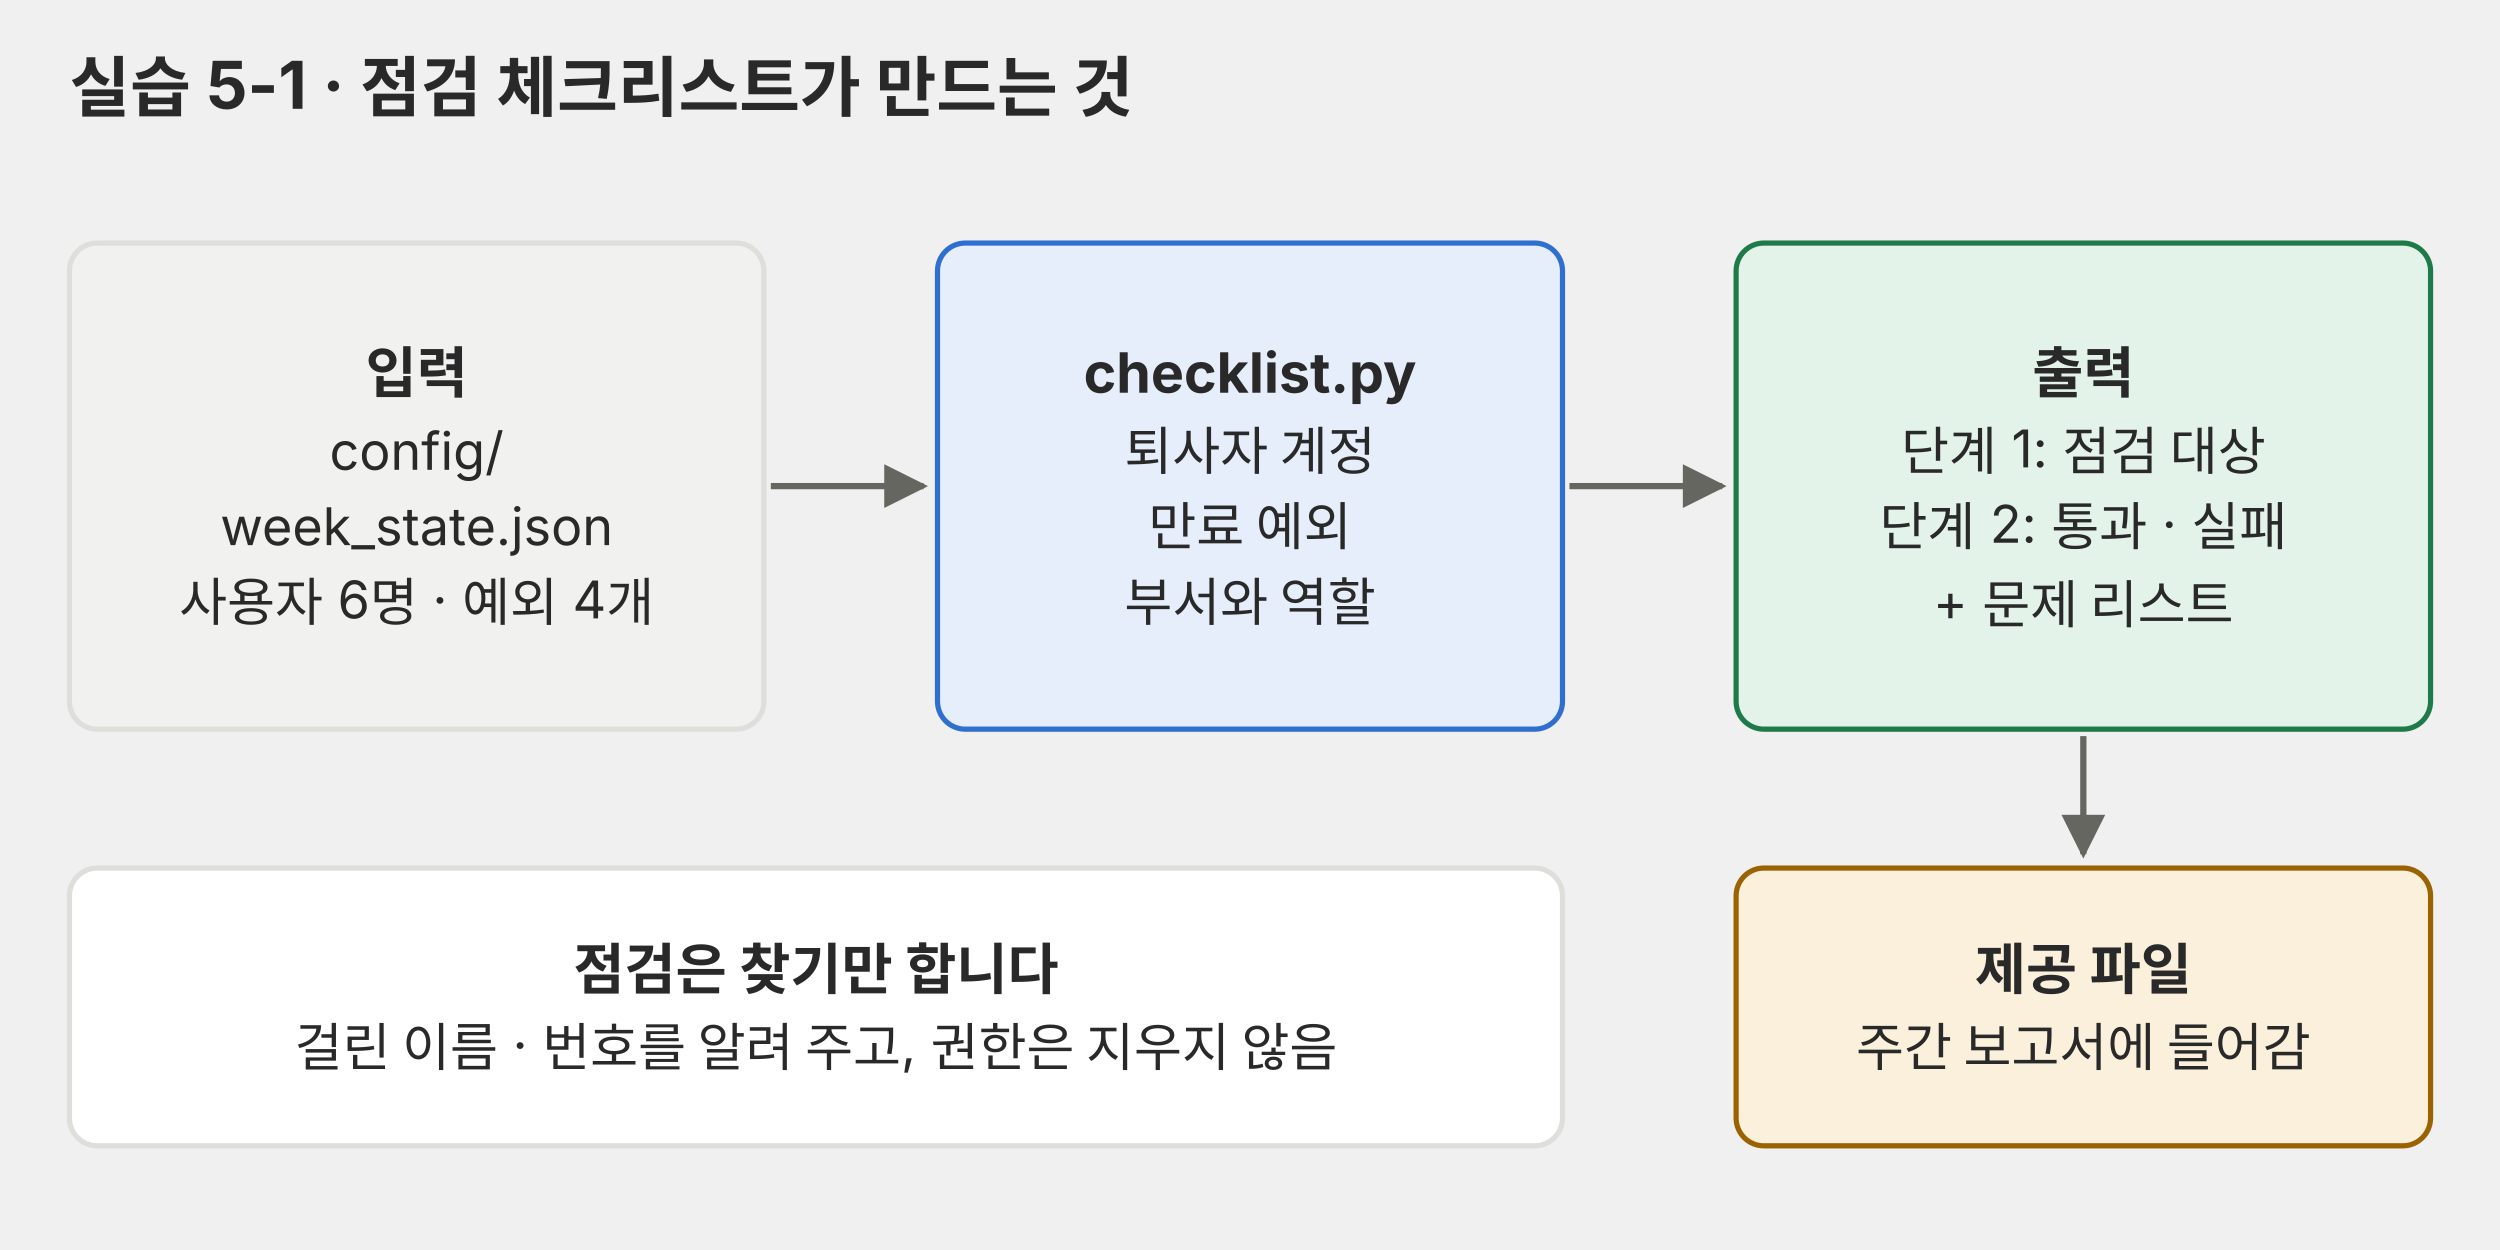
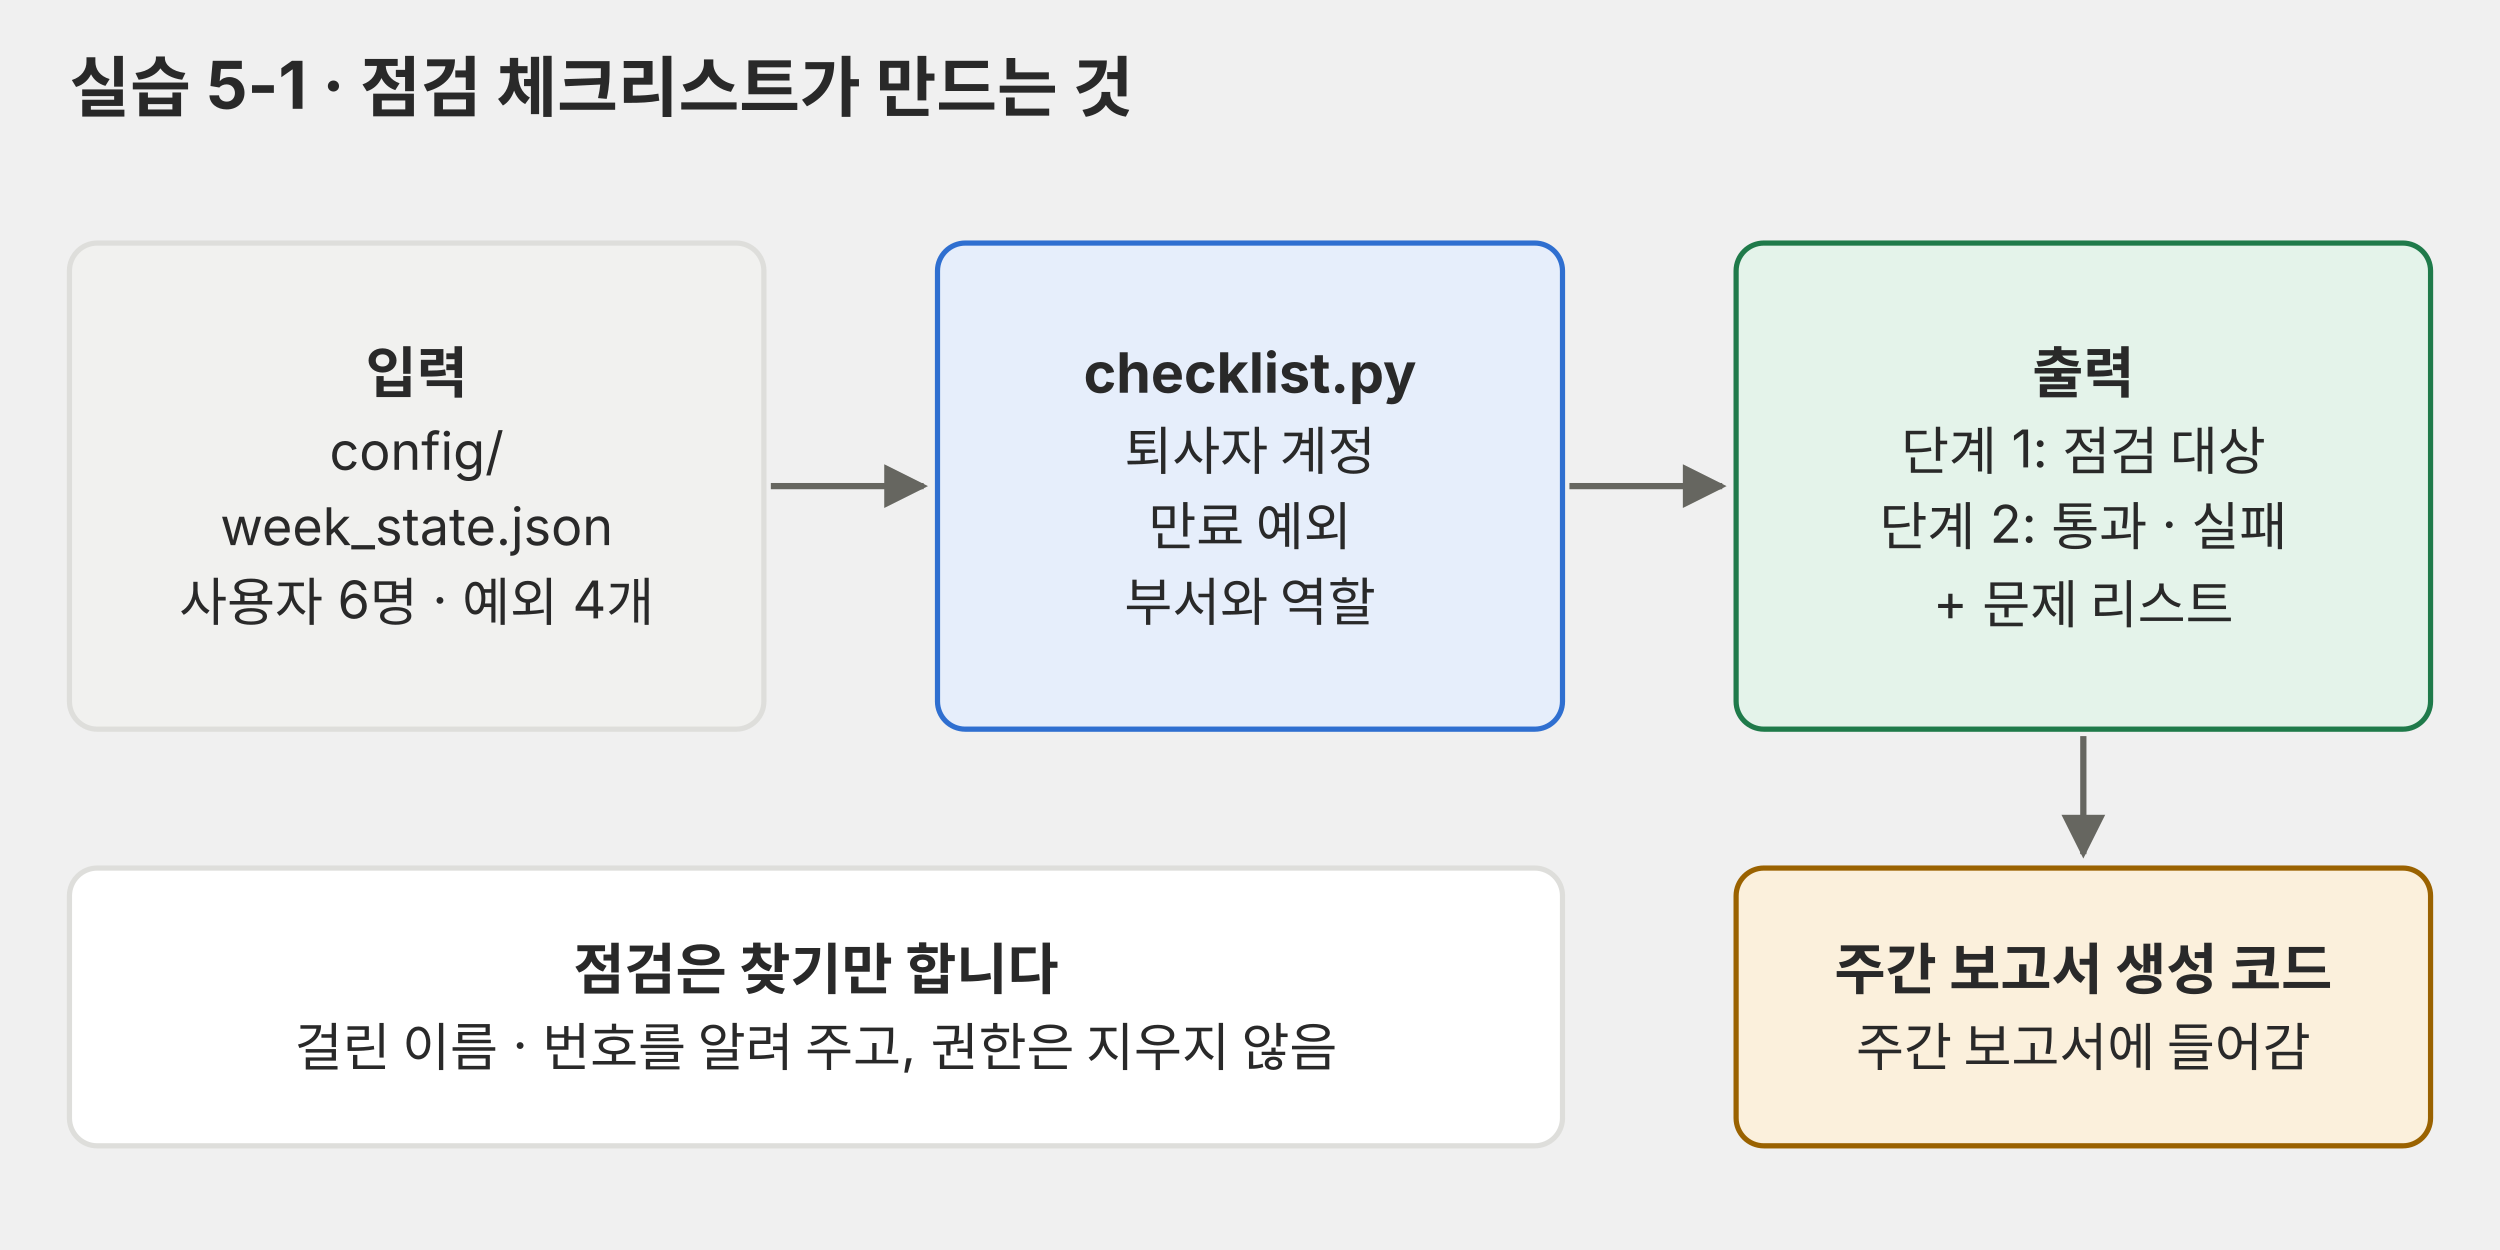
<svg xmlns="http://www.w3.org/2000/svg" viewBox="0 0 720 360" role="img">
  <defs>
    <marker id="a-p01" viewBox="0 0 10 10" refX="9" refY="5" markerWidth="7" markerHeight="7" orient="auto-start-reverse">
      <path d="M0,0 L10,5 L0,10 z" fill="#666660" />
    </marker>
  </defs>
  <g font-family="Pretendard, 'Noto Sans KR', -apple-system, 'Segoe UI', sans-serif">
    <text x="20" y="32" font-size="19" fill="#292929" font-weight="700">실습 5-1 · 점검 체크리스트가 만드는 것</text>
    <rect x="20" y="70" width="200" height="140" rx="8" fill="#f1f1ef" stroke="#dededb" stroke-width="1.5" />
    <text x="120" y="113.1" font-size="16" fill="#292929" text-anchor="middle" font-weight="700">입력</text>
    <text x="120" y="135.3" font-size="15" fill="#292929" text-anchor="middle">config/</text>
    <text x="120" y="157" font-size="15" fill="#292929" text-anchor="middle">week_state.json</text>
    <text x="120" y="178.8" font-size="15" fill="#292929" text-anchor="middle">사용자 6명 · 예외 4개</text>
    <rect x="270" y="70" width="180" height="140" rx="8" fill="#e6eefb" stroke="#2f6fd0" stroke-width="1.5" />
    <text x="360" y="113.1" font-size="16" fill="#292929" text-anchor="middle" font-weight="700">checklist.py</text>
    <text x="360" y="135.3" font-size="15" fill="#292929" text-anchor="middle">퇴사자 계정</text>
    <text x="360" y="157" font-size="15" fill="#292929" text-anchor="middle">만료 예외</text>
    <text x="360" y="178.8" font-size="15" fill="#292929" text-anchor="middle">부서와 역할</text>
    <rect x="500" y="70" width="200" height="140" rx="8" fill="#e4f3ea" stroke="#1f7a4a" stroke-width="1.5" />
    <text x="600" y="113.1" font-size="16" fill="#292929" text-anchor="middle" font-weight="700">출력</text>
    <text x="600" y="135.3" font-size="15" fill="#292929" text-anchor="middle">단계 1: 점검 대상</text>
    <text x="600" y="157" font-size="15" fill="#292929" text-anchor="middle">단계 2: 통과 · 실패</text>
    <text x="600" y="178.8" font-size="15" fill="#292929" text-anchor="middle">+ 문제 리스트</text>
    <line x1="222" y1="140" x2="266" y2="140" stroke="#666660" stroke-width="1.8" marker-end="url(#a-p01)" />
    <line x1="452" y1="140" x2="496" y2="140" stroke="#666660" stroke-width="1.8" marker-end="url(#a-p01)" />
    <line x1="600" y1="212" x2="600" y2="246" stroke="#666660" stroke-width="1.8" marker-end="url(#a-p01)" />
    <rect x="500" y="250" width="200" height="80" rx="8" fill="#fbf0dc" stroke="#9a6200" stroke-width="1.5" />
-     <text x="600" y="284.9" font-size="16" fill="#292929" text-anchor="middle" font-weight="700">제공 파일</text>
+     <text x="600" y="284.9" font-size="16" fill="#292929" text-anchor="middle" font-weight="700">주간 보고서 생성 코드</text>
    <text x="600" y="307" font-size="15" fill="#292929" text-anchor="middle">주간 보고서에 들어감</text>
    <rect x="20" y="250" width="430" height="80" rx="8" fill="#ffffff" stroke="#dededb" stroke-width="1.5" />
    <text x="235" y="284.9" font-size="16" fill="#292929" text-anchor="middle" font-weight="700">점검은 찾기만 합니다</text>
    <text x="235" y="307" font-size="15" fill="#292929" text-anchor="middle">걸린 이름 · 번호를 알려 주고, 권한은 지우지 않음</text>
  </g>
</svg>
